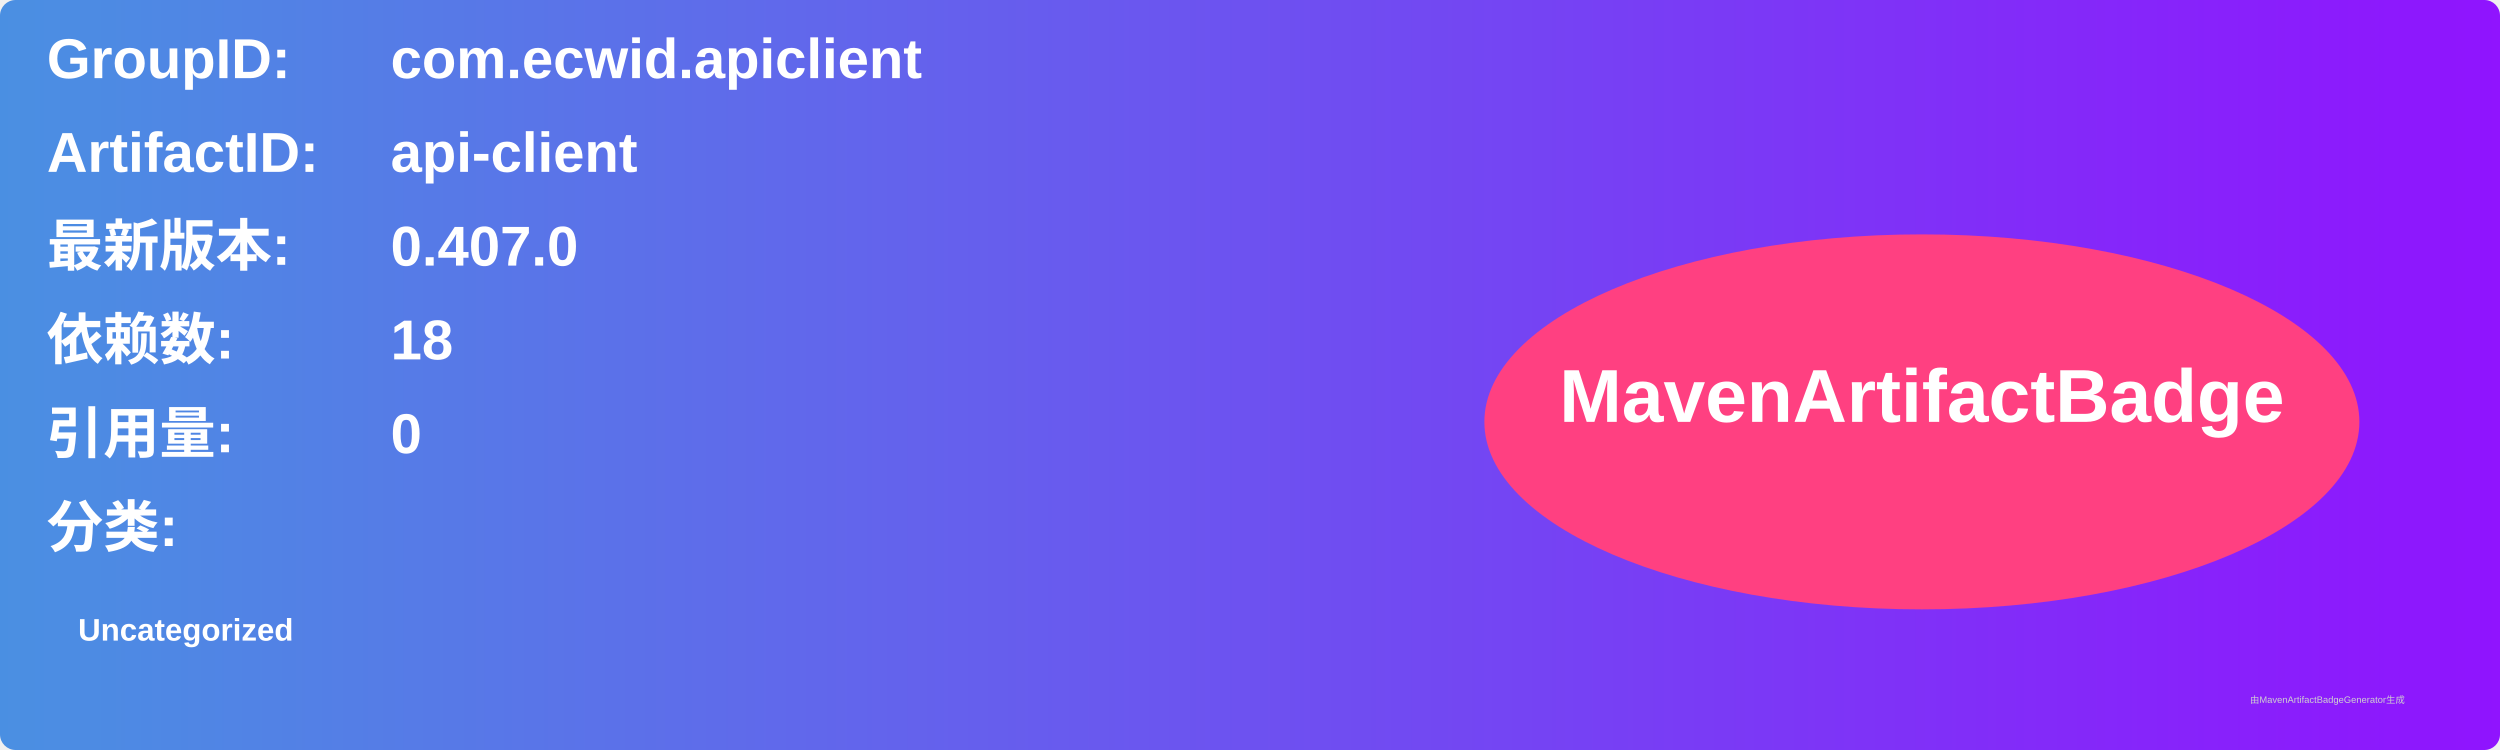
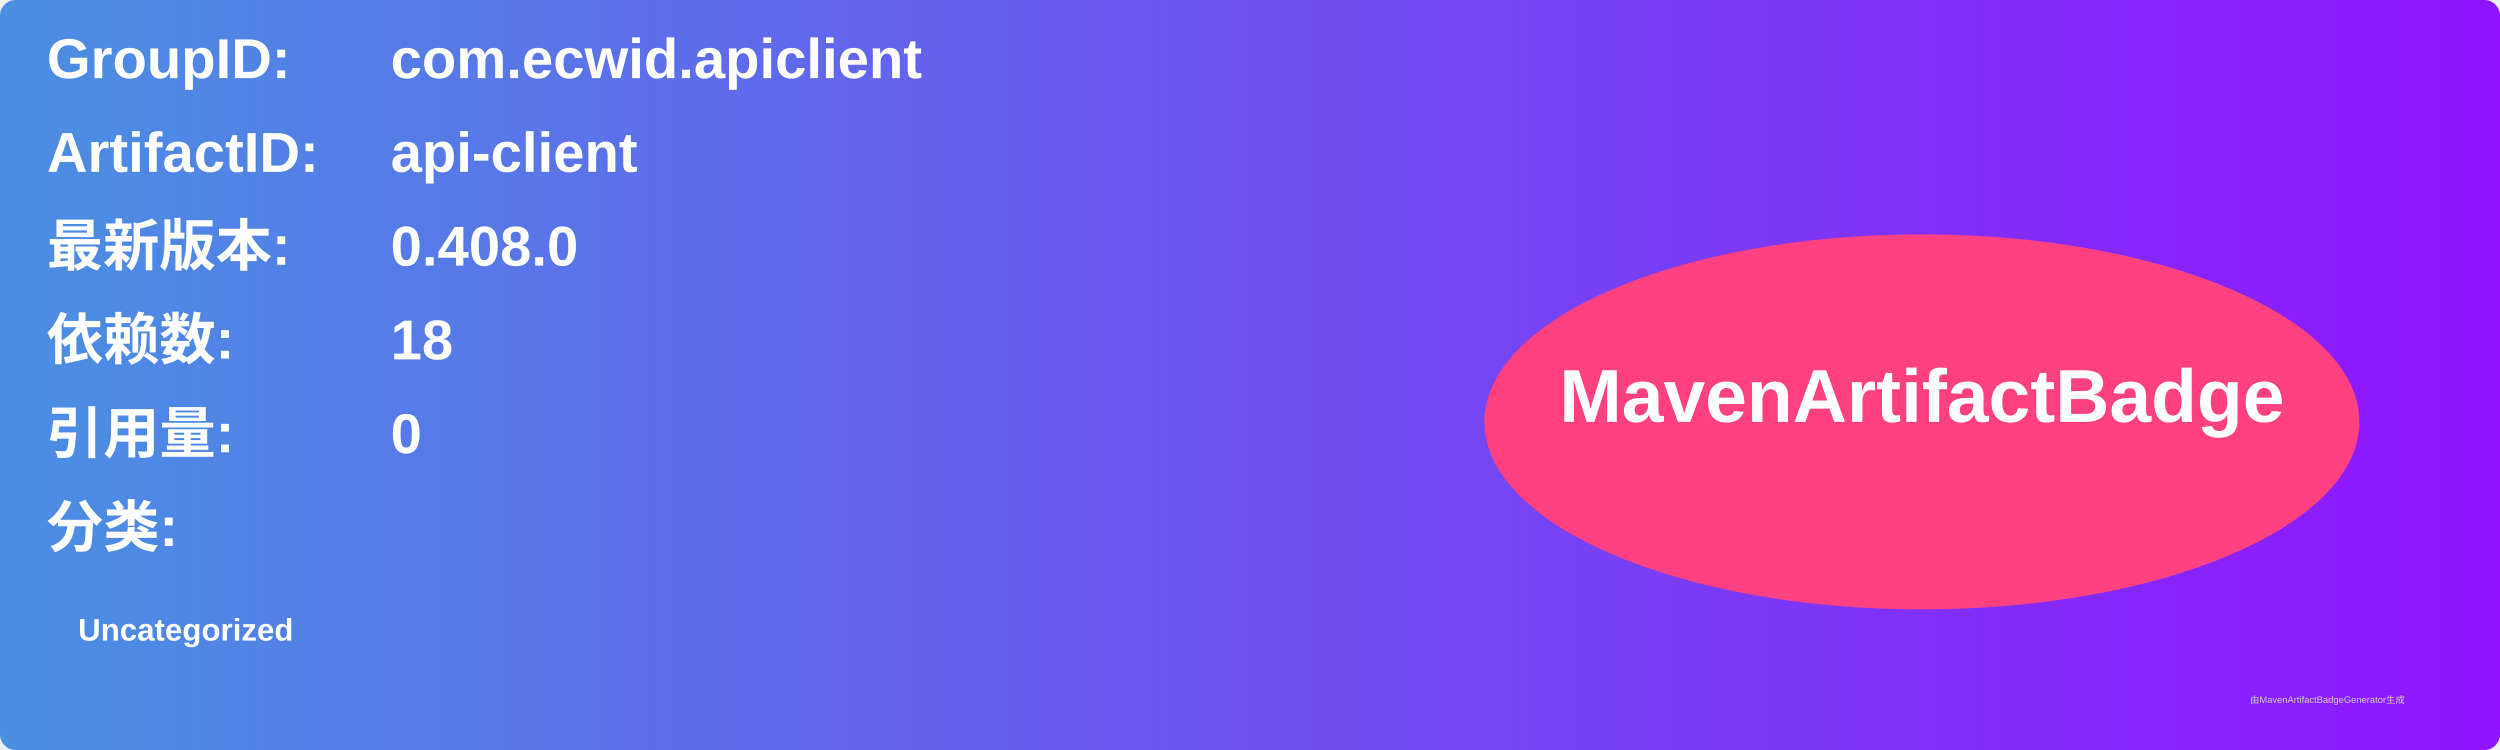
<svg xmlns="http://www.w3.org/2000/svg" width="800" height="240" viewBox="0 0 800 240">
  <linearGradient id="grad" x1="0%" y1="0%" x2="100%" y2="0%">
    <stop offset="0%" stop-color="#4a90e2" />
    <stop offset="100%" stop-color="#9013fe" />
  </linearGradient>
  <rect width="100%" height="100%" rx="5" ry="5" fill="url(#grad)" />
  <g transform="translate(15, 15)">
    <text x="0" y="10" font-family="Arial" font-size="18" fill="white" font-weight="bold" width="260">GroupID:</text>
    <text x="110" y="10" font-family="Arial" font-size="18" fill="white" font-weight="bold" width="460">com.ecwid.apiclient</text>
    <text x="0" y="40" font-family="Arial" font-size="18" fill="white" font-weight="bold" width="260">ArtifactID:</text>
    <text x="110" y="40" font-family="Arial" font-size="18" fill="white" font-weight="bold" width="460">api-client</text>
    <text x="0" y="70" font-family="Arial" font-size="18" fill="white" font-weight="bold">最新版本:</text>
    <text x="110" y="70" font-family="Arial" font-size="18" fill="white" font-weight="bold">
-       <tspan font-weight="bold">0.407.0</tspan>
+       <tspan font-weight="bold">0.408.0</tspan>
    </text>
    <text x="0" y="100" font-family="Arial" font-size="18" fill="white" font-weight="bold">依赖数: </text>
    <text x="110" y="100" font-family="Arial" font-size="18" fill="white">
      <tspan font-weight="bold">18</tspan>
    </text>
    <text x="0" y="130" font-family="Arial" font-size="18" fill="white" font-weight="bold">引用量: </text>
    <text x="110" y="130" font-family="Arial" font-size="18" fill="white">
      <tspan font-weight="bold">0</tspan>
    </text>
    <text x="0" y="160" font-family="Arial" font-size="18" fill="white" font-weight="bold">分类:</text>
    <text x="10" y="190" font-family="Arial" font-size="10" fill="white">
      <tspan font-weight="bold">Uncategorized</tspan>
    </text>
    <ellipse cx="600" cy="120" rx="140" ry="60" fill="#ff4081" />
    <text x="600" y="120" text-anchor="middle" font-family="Arial" font-size="24" fill="white" font-weight="bold">MavenArtifactBadge</text>
  </g>
  <text x="720" y="225" font-family="Arial" font-size="3" fill="#d0d0d0">由MavenArtifactBadgeGenerator生成</text>
</svg>
